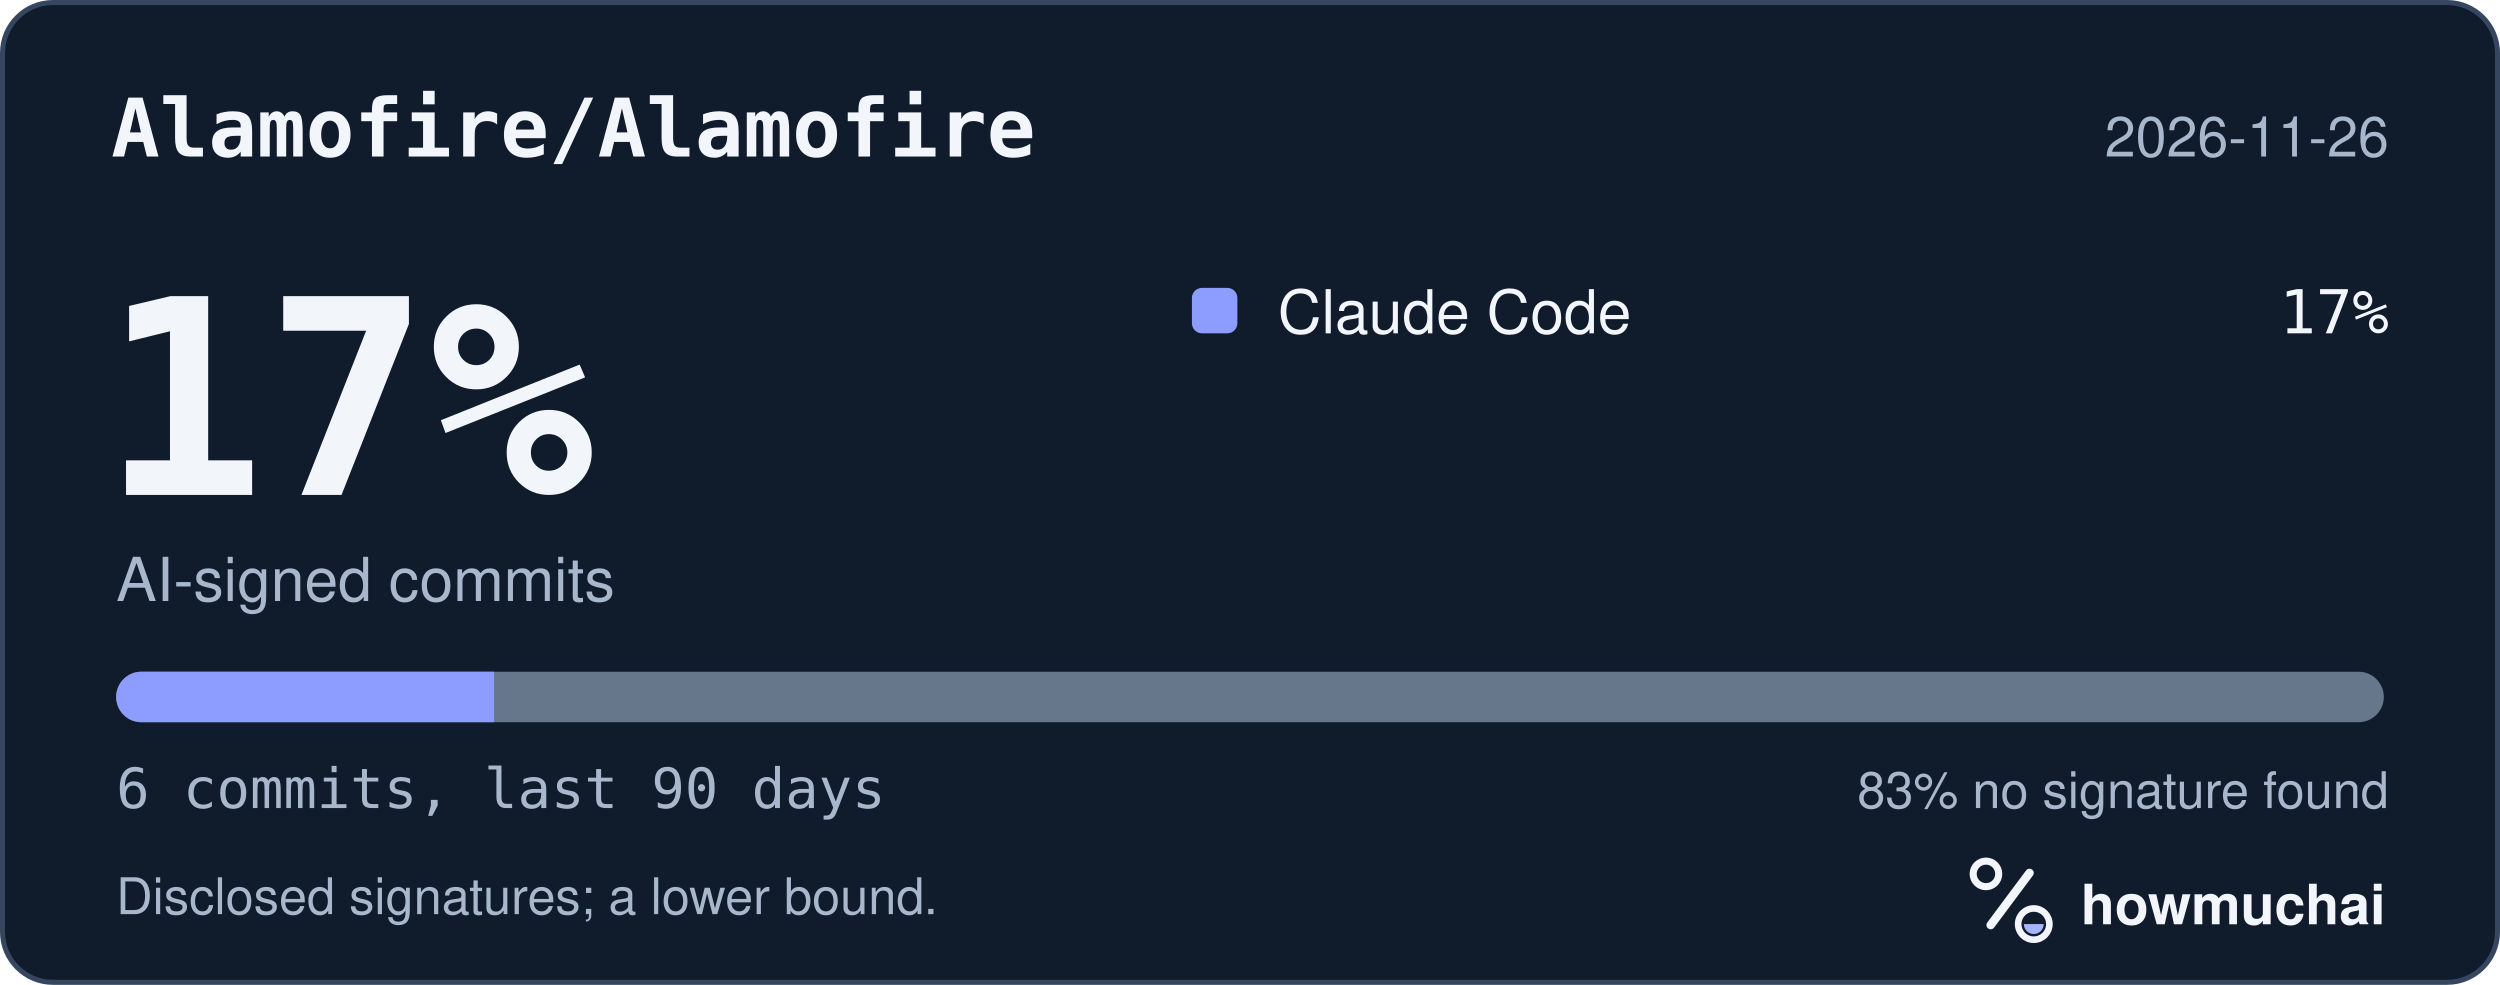
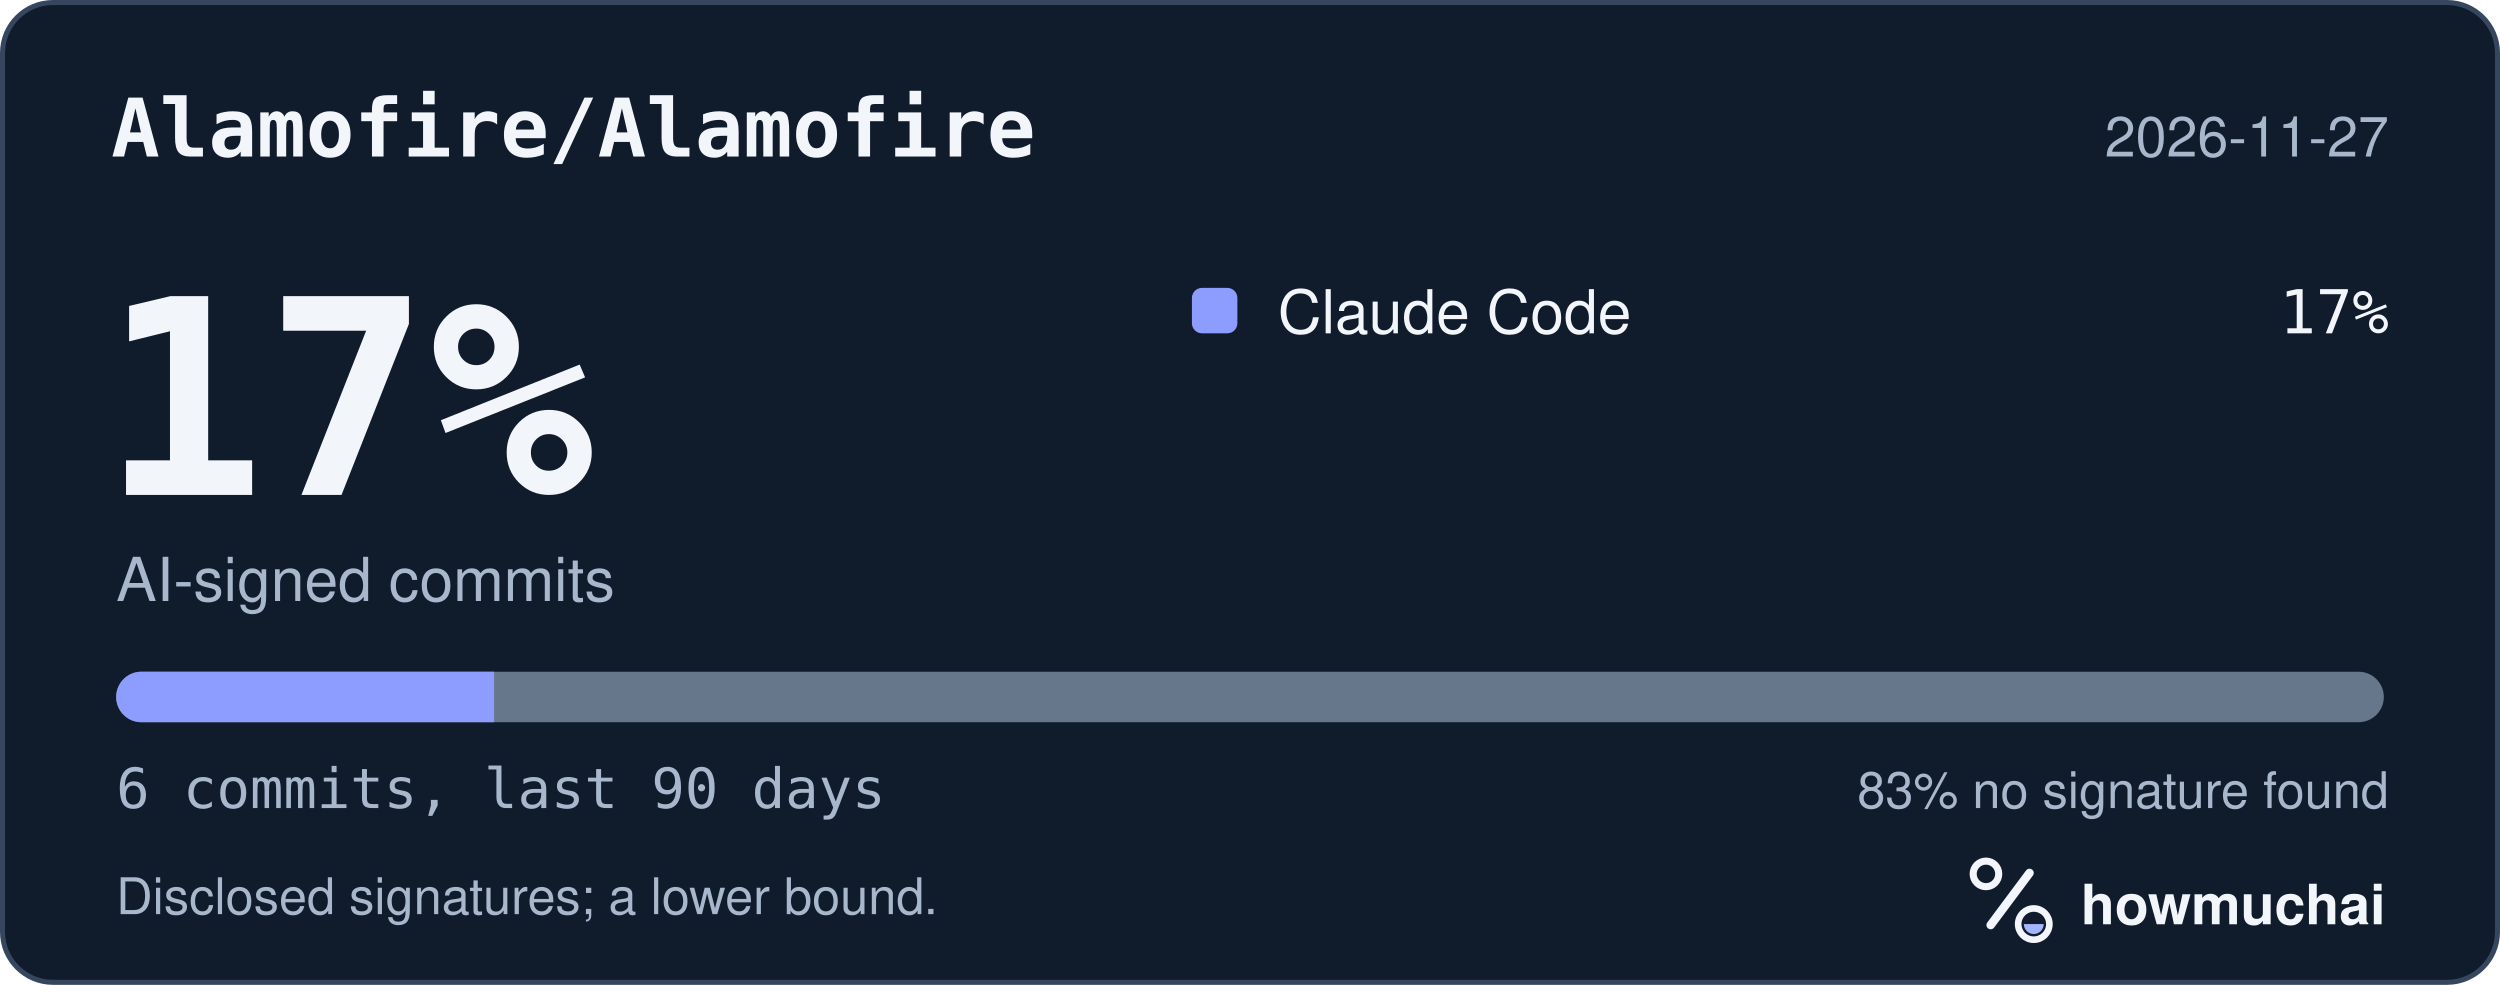
<svg xmlns="http://www.w3.org/2000/svg" width="495" height="195" viewBox="0 0 495 195" role="img" aria-labelledby="hm-t hm-d">
  <rect x="0.5" y="0.5" width="494" height="194" rx="10" fill="#101B2C" stroke="#35465E" />
  <text x="22" y="31" fill="#F2F5FA" font-family="ui-monospace, SF Mono, Menlo, Consolas, IBM Plex Mono, monospace" font-size="16" font-weight="600">Alamofire/Alamofire</text>
-   <text x="473" y="31" fill="#A8B7CC" font-family="-apple-system, BlinkMacSystemFont, Segoe UI, Helvetica, Arial, Fira Sans, sans-serif" font-size="11" text-anchor="end">2026-11-26</text>
+   <text x="473" y="31" fill="#A8B7CC" font-family="-apple-system, BlinkMacSystemFont, Segoe UI, Helvetica, Arial, Fira Sans, sans-serif" font-size="11" text-anchor="end">2026-11-27</text>
  <text x="20" y="98" fill="#F2F5FA" font-family="ui-monospace, SF Mono, Menlo, Consolas, IBM Plex Mono, monospace" font-size="54" font-weight="700">17%</text>
  <text x="23" y="119" fill="#A8B7CC" font-family="-apple-system, BlinkMacSystemFont, Segoe UI, Helvetica, Arial, Fira Sans, sans-serif" font-size="12">AI-signed commits</text>
  <rect x="236" y="57" width="9" height="9" rx="2" fill="#8D9DFF" />
  <text x="253" y="66" fill="#F2F5FA" font-family="-apple-system, BlinkMacSystemFont, Segoe UI, Helvetica, Arial, Fira Sans, sans-serif" font-size="12">Claude Code</text>
  <text x="473" y="66" fill="#F2F5FA" font-family="ui-monospace, SF Mono, Menlo, Consolas, IBM Plex Mono, monospace" font-size="12" text-anchor="end">17%</text>
  <defs>
    <clipPath id="hm-bar">
      <rect x="23" y="133" width="449" height="10" rx="5" />
    </clipPath>
  </defs>
  <rect x="23" y="133" width="449" height="10" rx="5" fill="#66768B" />
  <g clip-path="url(#hm-bar)">
    <rect x="23.00" y="133" width="74.83" height="10" fill="#8D9DFF" />
  </g>
  <text x="23" y="160" fill="#A8B7CC" font-family="ui-monospace, SF Mono, Menlo, Consolas, IBM Plex Mono, monospace" font-size="11">6 commits, last 90 days</text>
  <text x="473" y="160" fill="#A8B7CC" font-family="-apple-system, BlinkMacSystemFont, Segoe UI, Helvetica, Arial, Fira Sans, sans-serif" font-size="10" text-anchor="end">83% no signature found</text>
  <text x="23" y="181" fill="#A8B7CC" font-family="-apple-system, BlinkMacSystemFont, Segoe UI, Helvetica, Arial, Fira Sans, sans-serif" font-size="10">Disclosed signatures; a lower bound.</text>
  <g transform="translate(386 166) scale(0.046875)">
    <circle cx="154" cy="150" r="54" fill="none" stroke="#F2F5FA" stroke-width="30" />
    <path d="M174 366 338 146" fill="none" stroke="#F2F5FA" stroke-width="36" stroke-linecap="round" />
    <circle cx="356" cy="362" r="66" fill="none" stroke="#F2F5FA" stroke-width="28" />
    <path d="M314 362a42 42 0 0 0 84 0Z" fill="#A4B5FF" />
  </g>
  <text x="412" y="183" fill="#F2F5FA" font-family="-apple-system, BlinkMacSystemFont, Segoe UI, Helvetica, Arial, Fira Sans, sans-serif" font-size="11" font-weight="650">howmuchai</text>
</svg>
